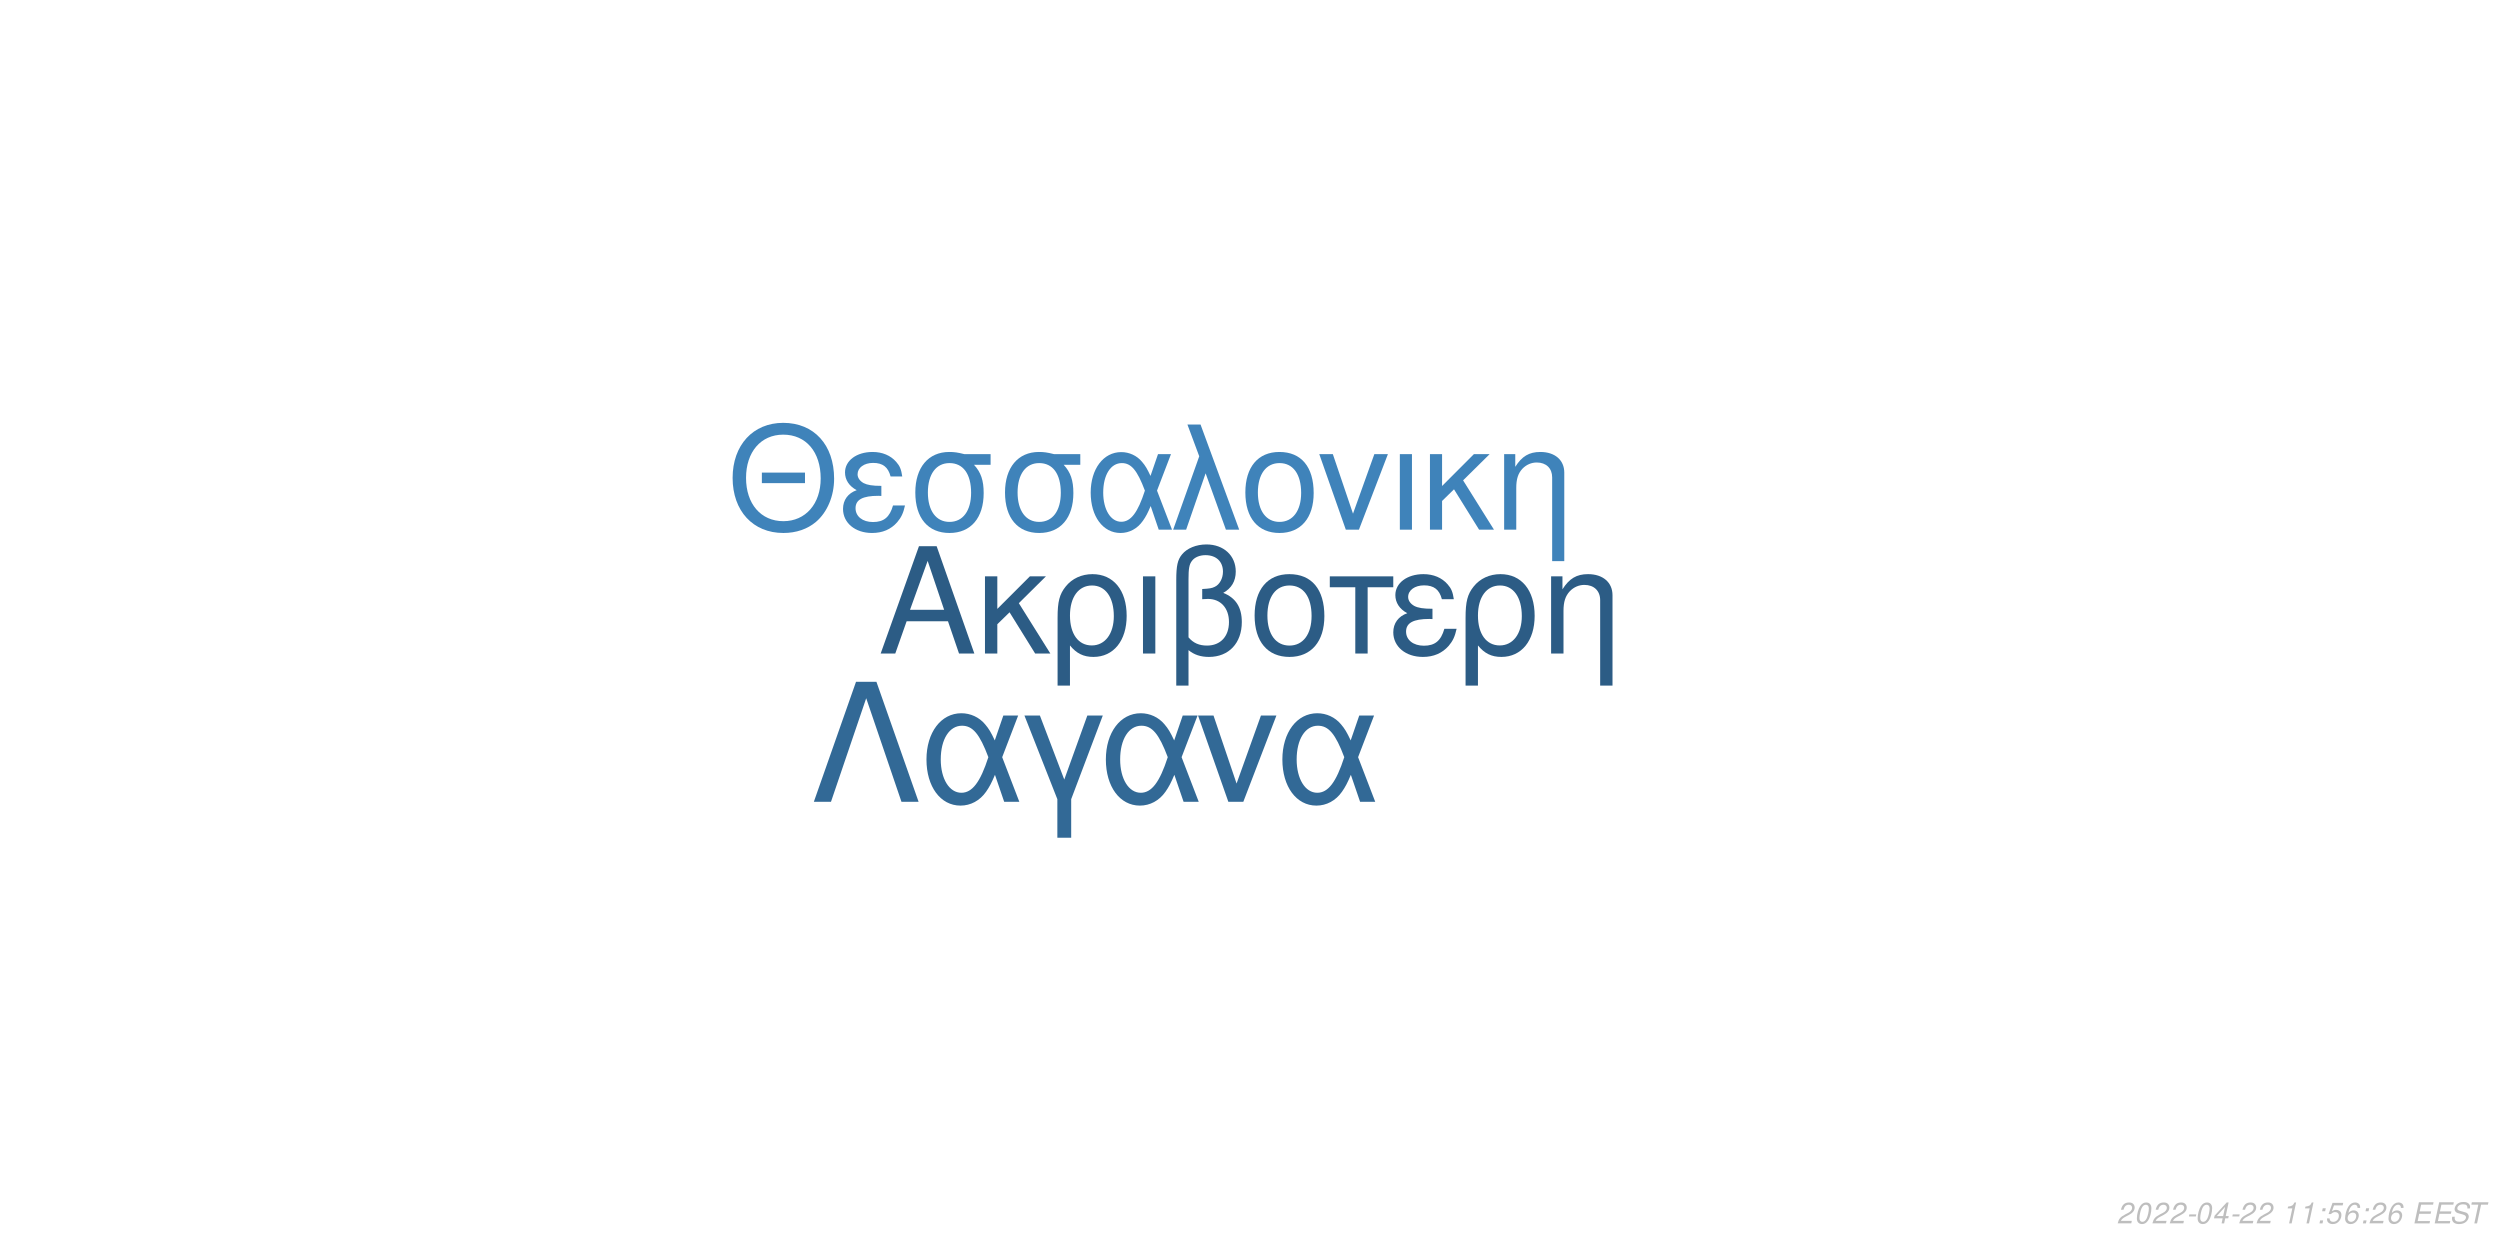
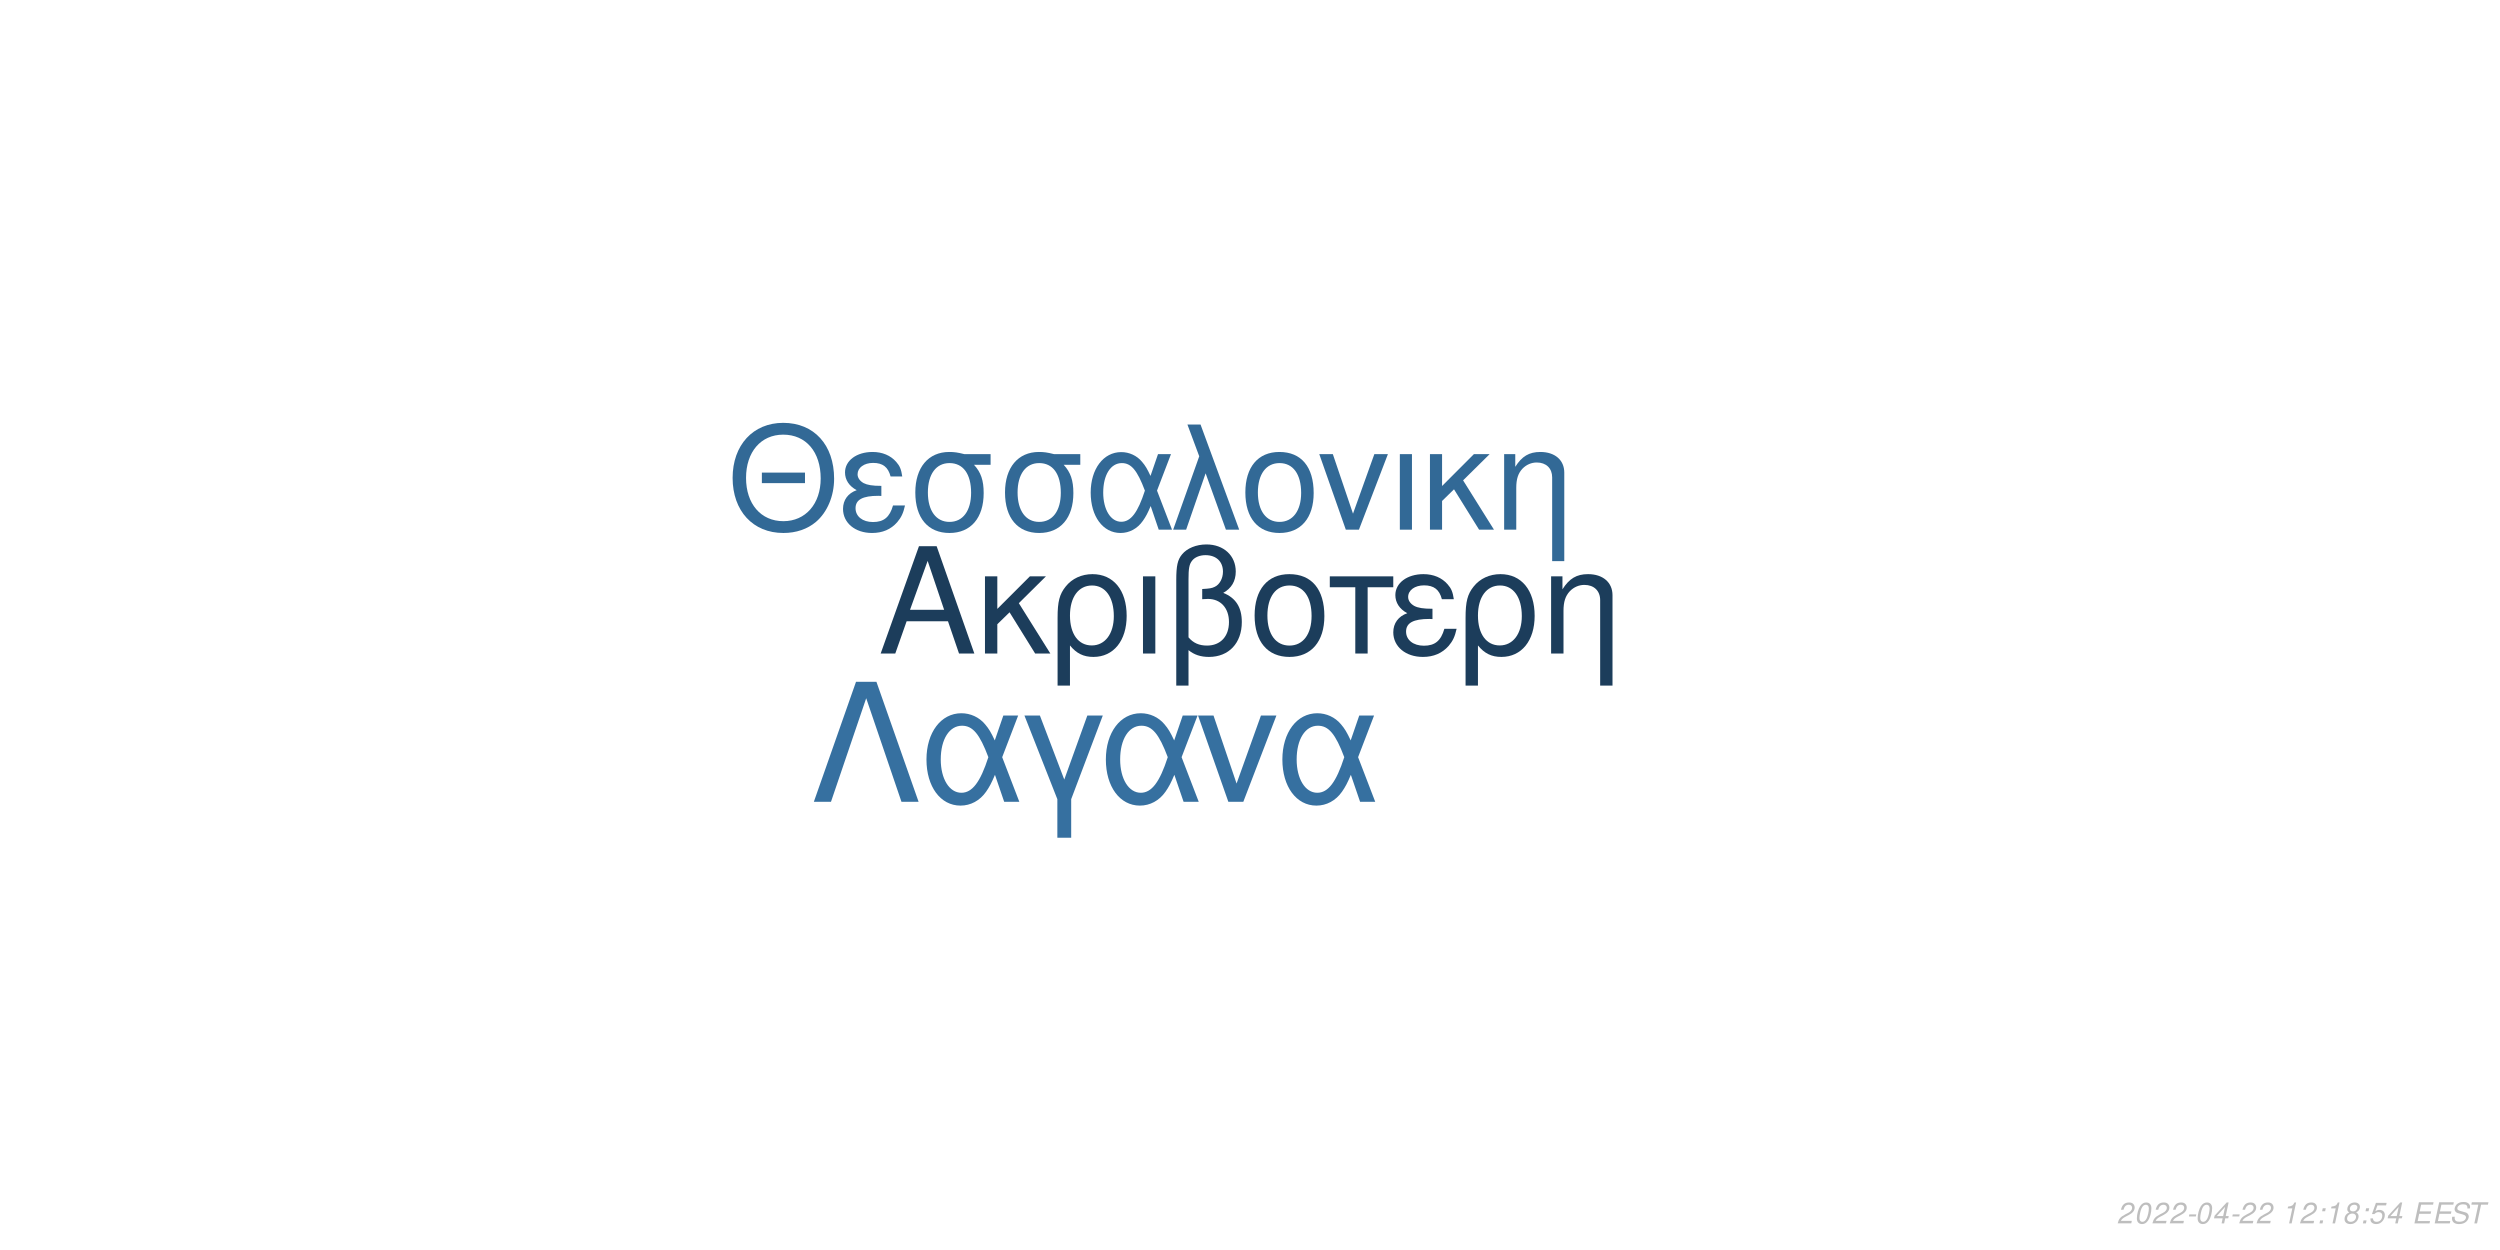
<svg xmlns="http://www.w3.org/2000/svg" xmlns:xlink="http://www.w3.org/1999/xlink" width="864pt" height="432pt" viewBox="0 0 864 432" version="1.1">
  <defs>
    <g>
      <symbol overflow="visible" id="glyph0-0">
        <path style="stroke:none;" d="" />
      </symbol>
      <symbol overflow="visible" id="glyph0-1">
        <path style="stroke:none;" d="M 24.125 -11.141 L 27.938 0 L 33.234 0 L 20.203 -37.094 L 14.094 -37.094 L 0.859 0 L 5.906 0 L 9.828 -11.141 Z M 22.797 -15.109 L 11 -15.109 L 17.094 -32.016 Z M 22.797 -15.109 " />
      </symbol>
      <symbol overflow="visible" id="glyph0-2">
        <path style="stroke:none;" d="M 7.172 -15.422 L 7.172 -26.672 L 2.906 -26.672 L 2.906 0 L 7.172 0 L 7.172 -10.125 L 11.406 -14.25 L 20.25 0 L 25.5 0 L 14.609 -17.406 L 23.969 -26.672 L 18.422 -26.672 Z M 7.172 -15.422 " />
      </symbol>
      <symbol overflow="visible" id="glyph0-3">
        <path style="stroke:none;" d="M 3 11.094 L 7.281 11.094 L 7.281 -2.797 C 9.516 -0.047 11.953 1.172 15.375 1.172 C 22.344 1.172 26.875 -4.422 26.875 -13.031 C 26.875 -21.891 22.297 -27.438 15.062 -27.438 C 11.297 -27.438 7.984 -25.906 5.797 -23.156 C 3.672 -20.516 3 -17.969 3 -12.359 Z M 14.906 -23.516 C 19.547 -23.516 22.438 -19.438 22.438 -12.922 C 22.438 -6.812 19.391 -2.797 14.812 -2.797 C 10.172 -2.797 7.281 -6.766 7.281 -13.125 C 7.281 -19.484 10.234 -23.516 14.906 -23.516 Z M 14.906 -23.516 " />
      </symbol>
      <symbol overflow="visible" id="glyph0-4">
        <path style="stroke:none;" d="M 3.516 0 L 7.781 0 L 7.781 -26.672 L 3.516 -26.672 Z M 3.516 0 " />
      </symbol>
      <symbol overflow="visible" id="glyph0-5">
        <path style="stroke:none;" d="M 4.016 11.094 L 8.25 11.094 L 8.25 -1.172 C 10.172 0.406 12.422 1.172 15.312 1.172 C 22.188 1.172 26.672 -3.609 26.672 -10.891 C 26.672 -15.984 24.578 -19.234 20.25 -20.969 C 23.109 -22.547 24.578 -25.031 24.578 -28.344 C 24.578 -33.844 20.406 -37.703 14.453 -37.703 C 10.938 -37.703 7.734 -36.391 6 -34.25 C 4.484 -32.422 4.016 -30.328 4.016 -25.391 Z M 8.25 -25.656 C 8.25 -29.359 8.5 -30.844 9.469 -32.062 C 10.375 -33.281 12.156 -34 14.094 -34 C 17.812 -34 20.156 -31.812 20.156 -28.297 C 20.156 -25.953 18.984 -23.812 17.297 -23.047 C 16.281 -22.547 15.469 -22.438 12.984 -22.297 L 12.984 -18.781 C 13.734 -18.828 14.344 -18.875 14.969 -18.875 C 19.344 -18.875 22.234 -15.719 22.234 -10.891 C 22.234 -5.906 19.281 -2.75 14.656 -2.75 C 11.953 -2.75 9.922 -3.609 8.25 -5.594 Z M 8.25 -25.656 " />
      </symbol>
      <symbol overflow="visible" id="glyph0-6">
        <path style="stroke:none;" d="M 14.094 -27.438 C 6.562 -27.438 2.094 -22.094 2.094 -13.125 C 2.094 -4.125 6.562 1.172 14.141 1.172 C 21.672 1.172 26.203 -4.172 26.203 -12.922 C 26.203 -22.188 21.828 -27.438 14.094 -27.438 Z M 14.141 -23.516 C 18.938 -23.516 21.781 -19.594 21.781 -12.984 C 21.781 -6.672 18.828 -2.75 14.141 -2.75 C 9.422 -2.75 6.516 -6.672 6.516 -13.125 C 6.516 -19.594 9.422 -23.516 14.141 -23.516 Z M 14.141 -23.516 " />
      </symbol>
      <symbol overflow="visible" id="glyph0-7">
        <path style="stroke:none;" d="M 7.891 0 L 12.156 0 L 12.156 -22.906 L 21.016 -22.906 L 21.016 -26.672 L -0.922 -26.672 L -0.922 -22.906 L 7.891 -22.906 Z M 7.891 0 " />
      </symbol>
      <symbol overflow="visible" id="glyph0-8">
        <path style="stroke:none;" d="M 14.562 -15.469 C 11.344 -15.469 9.562 -15.781 8.297 -16.438 C 6.922 -17.203 6.156 -18.328 6.156 -19.547 C 6.156 -21.891 8.453 -23.562 11.656 -23.562 C 15.062 -23.562 16.953 -22.094 17.812 -18.781 L 21.938 -18.781 C 21.578 -21.266 21.062 -22.5 19.797 -23.922 C 17.812 -26.203 14.906 -27.438 11.453 -27.438 C 5.797 -27.438 1.734 -24.375 1.734 -20.203 C 1.734 -17.609 3.156 -15.375 5.859 -13.938 C 2.797 -12.875 1.016 -10.484 1.016 -7.328 C 1.016 -2.391 5.297 1.172 11.25 1.172 C 14.969 1.172 17.906 -0.109 20.156 -2.641 C 21.578 -4.328 22.297 -5.797 22.906 -8.547 L 18.672 -8.547 C 17.5 -4.422 15.422 -2.703 11.609 -2.703 C 7.938 -2.703 5.438 -4.688 5.438 -7.578 C 5.438 -10.578 7.938 -11.953 13.484 -11.953 C 13.641 -11.953 14.094 -11.953 14.562 -11.906 Z M 14.562 -15.469 " />
      </symbol>
      <symbol overflow="visible" id="glyph0-9">
        <path style="stroke:none;" d="M 3.562 -26.672 L 3.562 0 L 7.844 0 L 7.844 -14.703 C 7.844 -17.906 8.5 -19.891 10.031 -21.531 C 11.406 -22.953 13.188 -23.719 15.062 -23.719 C 18.375 -23.719 20.516 -21.672 20.516 -18.469 L 20.516 11.094 L 24.781 11.094 L 24.781 -20.156 C 24.781 -24.578 21.469 -27.438 16.328 -27.438 C 12.359 -27.438 9.828 -25.906 7.484 -22.188 L 7.484 -26.672 Z M 3.562 -26.672 " />
      </symbol>
      <symbol overflow="visible" id="glyph1-0">
        <path style="stroke:none;" d="" />
      </symbol>
      <symbol overflow="visible" id="glyph1-1">
        <path style="stroke:none;" d="M 26.859 -19.734 L 11.953 -19.734 L 11.953 -16.094 L 26.859 -16.094 Z M 19.328 -36.922 C 8.922 -36.922 1.844 -29.25 1.844 -17.891 C 1.844 -6.484 8.875 1.141 19.391 1.141 C 23.812 1.141 27.703 -0.203 30.641 -2.688 C 34.578 -6.031 36.922 -11.656 36.922 -17.594 C 36.922 -29.297 30 -36.922 19.328 -36.922 Z M 19.328 -32.844 C 27.203 -32.844 32.281 -26.906 32.281 -17.688 C 32.281 -8.922 27.062 -2.938 19.391 -2.938 C 11.609 -2.938 6.484 -8.922 6.484 -17.891 C 6.484 -26.859 11.609 -32.844 19.328 -32.844 Z M 19.328 -32.844 " />
      </symbol>
      <symbol overflow="visible" id="glyph1-2">
        <path style="stroke:none;" d="M 14.25 -15.141 C 11.109 -15.141 9.375 -15.453 8.125 -16.094 C 6.781 -16.844 6.031 -17.938 6.031 -19.141 C 6.031 -21.422 8.266 -23.078 11.406 -23.078 C 14.75 -23.078 16.594 -21.625 17.438 -18.391 L 21.469 -18.391 C 21.125 -20.828 20.625 -22.031 19.391 -23.422 C 17.438 -25.656 14.594 -26.859 11.219 -26.859 C 5.688 -26.859 1.688 -23.875 1.688 -19.781 C 1.688 -17.234 3.094 -15.047 5.734 -13.656 C 2.734 -12.609 1 -10.266 1 -7.172 C 1 -2.344 5.188 1.141 11.016 1.141 C 14.656 1.141 17.547 -0.094 19.734 -2.594 C 21.125 -4.234 21.828 -5.688 22.422 -8.375 L 18.281 -8.375 C 17.141 -4.328 15.094 -2.641 11.359 -2.641 C 7.766 -2.641 5.328 -4.578 5.328 -7.422 C 5.328 -10.359 7.766 -11.703 13.203 -11.703 C 13.359 -11.703 13.797 -11.703 14.25 -11.656 Z M 14.25 -15.141 " />
      </symbol>
      <symbol overflow="visible" id="glyph1-3">
        <path style="stroke:none;" d="M 29 -26.109 L 19.938 -26.109 C 17.594 -26.703 16.438 -26.859 14.703 -26.859 C 7.469 -26.859 2.984 -21.469 2.984 -12.859 C 2.984 -4.031 7.375 1.141 14.797 1.141 C 22.172 1.141 26.609 -4.078 26.609 -12.656 C 26.609 -17.047 25.656 -19.828 23.266 -22.422 L 29 -22.422 Z M 14.797 -23.016 C 19.531 -23.016 22.266 -19.234 22.266 -12.75 C 22.266 -6.531 19.438 -2.688 14.797 -2.688 C 10.172 -2.688 7.328 -6.531 7.328 -12.859 C 7.328 -19.188 10.172 -23.016 14.797 -23.016 Z M 14.797 -23.016 " />
      </symbol>
      <symbol overflow="visible" id="glyph1-4">
        <path style="stroke:none;" d="M 29.344 -26.109 L 24.859 -26.109 L 22.266 -18.578 C 21.125 -21.031 20.484 -22.125 19.328 -23.469 C 17.547 -25.609 14.906 -26.812 12.156 -26.812 C 5.984 -26.812 1.594 -20.984 1.594 -12.812 C 1.594 -4.578 5.828 1.141 11.906 1.141 C 14.953 1.141 17.734 -0.344 19.625 -3.047 C 20.672 -4.531 21.281 -5.688 22.328 -8.172 L 25.109 0 L 29.703 0 L 24.516 -13.5 Z M 20.328 -13.5 C 17.891 -5.922 15.453 -2.734 12.156 -2.734 C 8.516 -2.734 5.922 -6.922 5.922 -12.812 C 5.922 -18.938 8.516 -23.016 12.359 -23.016 C 15.594 -23.016 17.688 -20.531 20.328 -13.5 Z M 20.328 -13.5 " />
      </symbol>
      <symbol overflow="visible" id="glyph1-5">
        <path style="stroke:none;" d="M 1.094 0 L 5.578 0 L 12.312 -19.484 L 19.328 0 L 23.922 0 L 10.562 -36.328 L 6.031 -36.328 L 10.109 -25.359 Z M 1.094 0 " />
      </symbol>
      <symbol overflow="visible" id="glyph1-6">
        <path style="stroke:none;" d="M 13.797 -26.859 C 6.422 -26.859 2.047 -21.625 2.047 -12.859 C 2.047 -4.031 6.422 1.141 13.859 1.141 C 21.234 1.141 25.656 -4.078 25.656 -12.656 C 25.656 -21.719 21.375 -26.859 13.797 -26.859 Z M 13.859 -23.016 C 18.531 -23.016 21.328 -19.188 21.328 -12.703 C 21.328 -6.531 18.438 -2.688 13.859 -2.688 C 9.219 -2.688 6.375 -6.531 6.375 -12.859 C 6.375 -19.188 9.219 -23.016 13.859 -23.016 Z M 13.859 -23.016 " />
      </symbol>
      <symbol overflow="visible" id="glyph1-7">
        <path style="stroke:none;" d="M 14.297 0 L 24.312 -26.109 L 19.625 -26.109 L 12.25 -5.531 L 5.281 -26.109 L 0.594 -26.109 L 9.766 0 Z M 14.297 0 " />
      </symbol>
      <symbol overflow="visible" id="glyph1-8">
        <path style="stroke:none;" d="M 3.438 0 L 7.625 0 L 7.625 -26.109 L 3.438 -26.109 Z M 3.438 0 " />
      </symbol>
      <symbol overflow="visible" id="glyph1-9">
        <path style="stroke:none;" d="M 7.031 -15.094 L 7.031 -26.109 L 2.844 -26.109 L 2.844 0 L 7.031 0 L 7.031 -9.922 L 11.156 -13.953 L 19.828 0 L 24.969 0 L 14.297 -17.047 L 23.469 -26.109 L 18.031 -26.109 Z M 7.031 -15.094 " />
      </symbol>
      <symbol overflow="visible" id="glyph1-10">
        <path style="stroke:none;" d="M 3.484 -26.109 L 3.484 0 L 7.672 0 L 7.672 -14.406 C 7.672 -17.547 8.328 -19.484 9.812 -21.078 C 11.156 -22.469 12.906 -23.219 14.75 -23.219 C 17.984 -23.219 20.078 -21.234 20.078 -18.094 L 20.078 10.859 L 24.266 10.859 L 24.266 -19.734 C 24.266 -24.062 21.031 -26.859 16 -26.859 C 12.109 -26.859 9.609 -25.359 7.328 -21.719 L 7.328 -26.109 Z M 3.484 -26.109 " />
      </symbol>
      <symbol overflow="visible" id="glyph2-0">
        <path style="stroke:none;" d="" />
      </symbol>
      <symbol overflow="visible" id="glyph2-1">
        <path style="stroke:none;" d="M 22.531 -41.484 L 15.484 -41.484 L 0.906 0 L 6.828 0 L 19 -35.797 L 31.188 0 L 37.109 0 Z M 22.531 -41.484 " />
      </symbol>
      <symbol overflow="visible" id="glyph2-2">
        <path style="stroke:none;" d="M 33.516 -29.812 L 28.391 -29.812 L 25.438 -21.219 C 24.125 -24.016 23.391 -25.266 22.078 -26.797 C 20.031 -29.25 17.016 -30.609 13.891 -30.609 C 6.828 -30.609 1.828 -23.953 1.828 -14.625 C 1.828 -5.234 6.656 1.312 13.594 1.312 C 17.078 1.312 20.266 -0.391 22.422 -3.469 C 23.609 -5.172 24.297 -6.484 25.5 -9.328 L 28.688 0 L 33.922 0 L 28 -15.422 Z M 23.219 -15.422 C 20.422 -6.766 17.641 -3.125 13.891 -3.125 C 9.734 -3.125 6.766 -7.906 6.766 -14.625 C 6.766 -21.625 9.734 -26.297 14.109 -26.297 C 17.812 -26.297 20.203 -23.453 23.219 -15.422 Z M 23.219 -15.422 " />
      </symbol>
      <symbol overflow="visible" id="glyph2-3">
        <path style="stroke:none;" d="M 12.062 12.406 L 16.844 12.406 L 16.844 -0.906 L 27.766 -29.812 L 22.422 -29.812 L 14.453 -7.688 L 6.031 -29.812 L 0.688 -29.812 L 12.062 -0.906 Z M 12.062 12.406 " />
      </symbol>
      <symbol overflow="visible" id="glyph2-4">
        <path style="stroke:none;" d="M 16.328 0 L 27.766 -29.812 L 22.422 -29.812 L 14 -6.312 L 6.031 -29.812 L 0.688 -29.812 L 11.156 0 Z M 16.328 0 " />
      </symbol>
      <symbol overflow="visible" id="glyph3-0">
        <path style="stroke:none;" d="" />
      </symbol>
      <symbol overflow="visible" id="glyph3-1">
        <path style="stroke:none;" d="M 5.234 -0.875 L 1.469 -0.875 C 1.641 -1.375 2.203 -1.891 3.109 -2.344 L 4.234 -2.938 C 5.562 -3.625 6.219 -4.469 6.219 -5.484 C 6.219 -5.938 6.062 -6.359 5.797 -6.656 C 5.469 -7.047 4.984 -7.234 4.312 -7.234 C 2.766 -7.234 1.891 -6.453 1.484 -4.734 L 2.375 -4.734 C 2.484 -5.188 2.609 -5.484 2.797 -5.75 C 3.094 -6.203 3.609 -6.453 4.188 -6.453 C 4.891 -6.453 5.344 -6.031 5.344 -5.375 C 5.344 -4.703 4.859 -4.094 4.016 -3.656 L 2.984 -3.125 C 1.234 -2.188 0.797 -1.656 0.344 -0.016 L 5.047 -0.016 Z M 5.234 -0.875 " />
      </symbol>
      <symbol overflow="visible" id="glyph3-2">
        <path style="stroke:none;" d="M 4.203 -7.234 C 3.375 -7.234 2.688 -6.812 2.125 -5.984 C 1.484 -5.047 0.984 -3.188 0.984 -1.734 C 0.984 -1.109 1.172 -0.562 1.484 -0.266 C 1.797 0.047 2.281 0.234 2.766 0.234 C 3.625 0.234 4.281 -0.156 4.859 -1.016 C 5.516 -1.953 6 -3.797 6 -5.266 C 6 -6.5 5.328 -7.234 4.203 -7.234 Z M 4.094 -6.453 C 4.734 -6.453 5.125 -5.984 5.125 -5.156 C 5.125 -4.203 4.781 -2.625 4.406 -1.812 C 3.984 -0.938 3.516 -0.547 2.875 -0.547 C 2.25 -0.547 1.875 -1.031 1.875 -1.828 C 1.875 -2.797 2.203 -4.344 2.594 -5.203 C 2.984 -6.047 3.453 -6.453 4.094 -6.453 Z M 4.094 -6.453 " />
      </symbol>
      <symbol overflow="visible" id="glyph3-3">
        <path style="stroke:none;" d="M 3.516 -3.125 L 1.125 -3.125 L 0.969 -2.406 L 3.359 -2.406 Z M 3.516 -3.125 " />
      </symbol>
      <symbol overflow="visible" id="glyph3-4">
        <path style="stroke:none;" d="M 3.625 -1.75 L 3.266 0 L 4.141 0 L 4.516 -1.75 L 5.562 -1.75 L 5.734 -2.531 L 4.688 -2.531 L 5.688 -7.234 L 5.016 -7.234 L 0.844 -2.672 L 0.641 -1.75 Z M 3.797 -2.531 L 1.594 -2.531 L 4.469 -5.703 Z M 3.797 -2.531 " />
      </symbol>
      <symbol overflow="visible" id="glyph3-5">
        <path style="stroke:none;" d="" />
      </symbol>
      <symbol overflow="visible" id="glyph3-6">
        <path style="stroke:none;" d="M 3.703 -5.188 L 2.594 0 L 3.469 0 L 5.016 -7.234 L 4.438 -7.234 C 3.906 -6.156 3.688 -6.016 2.234 -5.812 L 2.109 -5.188 Z M 3.703 -5.188 " />
      </symbol>
      <symbol overflow="visible" id="glyph3-7">
        <path style="stroke:none;" d="M 2.359 -1.031 L 1.312 -1.031 L 1.094 0 L 2.141 0 Z M 3.266 -5.234 L 2.219 -5.234 L 2 -4.203 L 3.047 -4.203 Z M 3.266 -5.234 " />
      </symbol>
      <symbol overflow="visible" id="glyph3-8">
-         <path style="stroke:none;" d="M 6.297 -7.094 L 2.594 -7.094 L 1.234 -3.234 L 2.047 -3.234 C 2.656 -3.766 2.938 -3.906 3.531 -3.906 C 4.328 -3.906 4.797 -3.453 4.797 -2.688 C 4.797 -1.438 3.969 -0.547 2.828 -0.547 C 2.031 -0.547 1.609 -0.938 1.578 -1.734 L 0.703 -1.734 L 0.703 -1.516 C 0.703 -0.938 0.844 -0.547 1.188 -0.266 C 1.562 0.062 2.078 0.234 2.703 0.234 C 3.656 0.234 4.391 -0.156 4.984 -0.922 C 5.422 -1.5 5.672 -2.234 5.672 -2.953 C 5.672 -4 4.938 -4.672 3.812 -4.672 C 3.328 -4.672 2.906 -4.547 2.406 -4.234 L 3.109 -6.219 L 6.109 -6.219 Z M 6.297 -7.094 " />
+         <path style="stroke:none;" d="M 4.766 -3.797 C 5.078 -3.969 5.234 -4.078 5.438 -4.234 C 5.812 -4.594 6.062 -5.172 6.062 -5.734 C 6.062 -6.625 5.344 -7.234 4.266 -7.234 C 2.812 -7.234 1.703 -6.219 1.703 -4.875 C 1.703 -4.406 1.875 -4.125 2.359 -3.812 C 1.297 -3.312 0.75 -2.516 0.75 -1.469 C 0.75 -0.438 1.547 0.234 2.812 0.234 C 3.656 0.234 4.359 -0.094 4.938 -0.734 C 5.359 -1.234 5.609 -1.859 5.609 -2.438 C 5.609 -3.047 5.312 -3.516 4.766 -3.797 Z M 4.109 -6.453 C 4.797 -6.453 5.188 -6.125 5.188 -5.578 C 5.188 -5.266 5.062 -4.922 4.859 -4.672 C 4.562 -4.312 4.188 -4.156 3.656 -4.156 C 2.984 -4.156 2.594 -4.453 2.594 -4.984 C 2.594 -5.859 3.203 -6.453 4.109 -6.453 Z M 3.453 -3.406 C 4.234 -3.406 4.734 -2.984 4.734 -2.312 C 4.734 -1.312 3.922 -0.547 2.875 -0.547 C 2.125 -0.547 1.625 -0.969 1.625 -1.625 C 1.625 -2.609 2.438 -3.406 3.453 -3.406 Z M 3.453 -3.406 " />
      </symbol>
      <symbol overflow="visible" id="glyph3-9">
-         <path style="stroke:none;" d="M 6.125 -5.344 L 6.141 -5.625 C 6.141 -6.609 5.453 -7.234 4.391 -7.234 C 3.438 -7.234 2.641 -6.719 2.016 -5.703 C 1.422 -4.781 0.938 -2.953 0.938 -1.688 C 0.938 -0.516 1.688 0.234 2.859 0.234 C 3.703 0.234 4.438 -0.156 5 -0.875 C 5.406 -1.422 5.672 -2.156 5.672 -2.766 C 5.672 -3.812 4.969 -4.5 3.906 -4.5 C 3.234 -4.5 2.672 -4.234 2.094 -3.625 C 2.406 -5.375 3.234 -6.453 4.25 -6.453 C 4.703 -6.453 5.062 -6.234 5.172 -5.844 C 5.203 -5.719 5.234 -5.578 5.25 -5.344 Z M 3.656 -3.734 C 4.344 -3.734 4.797 -3.281 4.797 -2.625 C 4.797 -1.469 3.984 -0.547 2.984 -0.547 C 2.297 -0.547 1.812 -1.047 1.812 -1.766 C 1.812 -2.859 2.625 -3.734 3.656 -3.734 Z M 3.656 -3.734 " />
+         <path style="stroke:none;" d="M 6.297 -7.094 L 2.594 -7.094 L 1.234 -3.234 L 2.047 -3.234 C 2.656 -3.766 2.938 -3.906 3.531 -3.906 C 4.328 -3.906 4.797 -3.453 4.797 -2.688 C 4.797 -1.438 3.969 -0.547 2.828 -0.547 C 2.031 -0.547 1.609 -0.938 1.578 -1.734 L 0.703 -1.734 L 0.703 -1.516 C 0.703 -0.938 0.844 -0.547 1.188 -0.266 C 1.562 0.062 2.078 0.234 2.703 0.234 C 3.656 0.234 4.391 -0.156 4.984 -0.922 C 5.422 -1.5 5.672 -2.234 5.672 -2.953 C 5.672 -4 4.938 -4.672 3.812 -4.672 C 3.328 -4.672 2.906 -4.547 2.406 -4.234 L 3.109 -6.219 L 6.109 -6.219 Z M 6.297 -7.094 " />
      </symbol>
      <symbol overflow="visible" id="glyph3-10">
        <path style="stroke:none;" d="M 2.547 -3.312 L 6.5 -3.312 L 6.688 -4.141 L 2.719 -4.141 L 3.219 -6.469 L 7.344 -6.469 L 7.516 -7.297 L 2.453 -7.297 L 0.906 0 L 6.125 0 L 6.297 -0.812 L 2.016 -0.812 Z M 2.547 -3.312 " />
      </symbol>
      <symbol overflow="visible" id="glyph3-11">
        <path style="stroke:none;" d="M 7.062 -5.156 C 7.125 -5.438 7.141 -5.562 7.141 -5.703 C 7.141 -6.156 6.938 -6.594 6.594 -6.891 C 6.188 -7.25 5.656 -7.406 4.875 -7.406 C 3.844 -7.406 3.047 -7.125 2.5 -6.562 C 2.094 -6.141 1.781 -5.438 1.781 -4.922 C 1.781 -4.297 2.219 -3.766 2.891 -3.562 L 4.594 -3.094 C 5.406 -2.859 5.734 -2.578 5.734 -2.094 C 5.734 -1.781 5.547 -1.406 5.266 -1.141 C 4.844 -0.766 4.266 -0.578 3.453 -0.578 C 2.328 -0.578 1.812 -0.984 1.812 -1.906 C 1.812 -2.047 1.812 -2.125 1.844 -2.312 L 0.984 -2.312 C 0.906 -2.062 0.891 -1.906 0.891 -1.688 C 0.891 -0.484 1.797 0.234 3.297 0.234 C 4.359 0.234 5.234 -0.062 5.812 -0.609 C 6.344 -1.078 6.688 -1.797 6.688 -2.375 C 6.688 -2.641 6.609 -2.906 6.453 -3.156 C 6.234 -3.5 5.938 -3.703 5.469 -3.828 L 3.75 -4.312 C 2.984 -4.547 2.734 -4.734 2.734 -5.188 C 2.734 -5.547 2.875 -5.844 3.188 -6.109 C 3.547 -6.438 4.031 -6.594 4.703 -6.594 C 5.266 -6.594 5.688 -6.484 5.906 -6.297 C 6.094 -6.125 6.219 -5.797 6.219 -5.516 C 6.219 -5.422 6.203 -5.344 6.188 -5.156 Z M 7.062 -5.156 " />
      </symbol>
      <symbol overflow="visible" id="glyph3-12">
        <path style="stroke:none;" d="M 4.938 -6.469 L 7.312 -6.469 L 7.484 -7.297 L 1.75 -7.297 L 1.578 -6.469 L 3.984 -6.469 L 2.609 0 L 3.547 0 Z M 4.938 -6.469 " />
      </symbol>
    </g>
  </defs>
  <g id="surface1">
    <rect x="0" y="0" width="864" height="432" style="fill:rgb(100%,100%,100%);fill-opacity:1;stroke:none;" />
-     <g style="fill:rgb(17.255%,36.078%,52.157%);fill-opacity:1;">
+     <g style="fill:rgb(10.98%,23.922%,35.686%);fill-opacity:1;">
      <use xlink:href="#glyph0-1" x="303.5" y="225.861" />
      <use xlink:href="#glyph0-2" x="337.5" y="225.861" />
      <use xlink:href="#glyph0-3" x="362.5" y="225.861" />
      <use xlink:href="#glyph0-4" x="391.5" y="225.861" />
      <use xlink:href="#glyph0-5" x="402.5" y="225.861" />
      <use xlink:href="#glyph0-6" x="431.5" y="225.861" />
      <use xlink:href="#glyph0-7" x="460.5" y="225.861" />
      <use xlink:href="#glyph0-8" x="480.5" y="225.861" />
      <use xlink:href="#glyph0-3" x="503.5" y="225.861" />
      <use xlink:href="#glyph0-9" x="532.5" y="225.861" />
    </g>
-     <g style="fill:rgb(24.706%,51.373%,72.941%);fill-opacity:1;">
+     <g style="fill:rgb(19.608%,41.176%,58.824%);fill-opacity:1;">
      <use xlink:href="#glyph1-1" x="251.348" y="183.058" />
      <use xlink:href="#glyph1-2" x="290.348" y="183.058" />
      <use xlink:href="#glyph1-3" x="313.348" y="183.058" />
      <use xlink:href="#glyph1-3" x="344.348" y="183.058" />
      <use xlink:href="#glyph1-4" x="375.348" y="183.058" />
      <use xlink:href="#glyph1-5" x="404.348" y="183.058" />
      <use xlink:href="#glyph1-6" x="428.348" y="183.058" />
      <use xlink:href="#glyph1-7" x="455.348" y="183.058" />
      <use xlink:href="#glyph1-8" x="480.348" y="183.058" />
      <use xlink:href="#glyph1-9" x="491.348" y="183.058" />
      <use xlink:href="#glyph1-10" x="516.348" y="183.058" />
    </g>
-     <g style="fill:rgb(19.608%,41.176%,58.824%);fill-opacity:1;">
+     <g style="fill:rgb(21.176%,43.922%,62.745%);fill-opacity:1;">
      <use xlink:href="#glyph2-1" x="280.359" y="277.105" />
      <use xlink:href="#glyph2-2" x="318.359" y="277.105" />
      <use xlink:href="#glyph2-3" x="353.359" y="277.105" />
      <use xlink:href="#glyph2-2" x="380.359" y="277.105" />
      <use xlink:href="#glyph2-4" x="413.359" y="277.105" />
      <use xlink:href="#glyph2-2" x="441.359" y="277.105" />
    </g>
    <g style="fill:rgb(74.51%,74.51%,74.51%);fill-opacity:1;">
      <use xlink:href="#glyph3-1" x="731.52" y="422.81" />
      <use xlink:href="#glyph3-2" x="737.52" y="422.81" />
      <use xlink:href="#glyph3-1" x="743.52" y="422.81" />
      <use xlink:href="#glyph3-1" x="749.52" y="422.81" />
      <use xlink:href="#glyph3-3" x="755.52" y="422.81" />
      <use xlink:href="#glyph3-2" x="758.52" y="422.81" />
      <use xlink:href="#glyph3-4" x="764.52" y="422.81" />
      <use xlink:href="#glyph3-3" x="770.52" y="422.81" />
      <use xlink:href="#glyph3-1" x="773.52" y="422.81" />
      <use xlink:href="#glyph3-1" x="779.52" y="422.81" />
      <use xlink:href="#glyph3-5" x="785.52" y="422.81" />
      <use xlink:href="#glyph3-6" x="788.52" y="422.81" />
-       <use xlink:href="#glyph3-6" x="794.52" y="422.81" />
+       <use xlink:href="#glyph3-1" x="794.52" y="422.81" />
      <use xlink:href="#glyph3-7" x="800.52" y="422.81" />
-       <use xlink:href="#glyph3-8" x="803.52" y="422.81" />
-       <use xlink:href="#glyph3-9" x="809.52" y="422.81" />
+       <use xlink:href="#glyph3-6" x="803.52" y="422.81" />
+       <use xlink:href="#glyph3-8" x="809.52" y="422.81" />
      <use xlink:href="#glyph3-7" x="815.52" y="422.81" />
-       <use xlink:href="#glyph3-1" x="818.52" y="422.81" />
-       <use xlink:href="#glyph3-9" x="824.52" y="422.81" />
+       <use xlink:href="#glyph3-9" x="818.52" y="422.81" />
+       <use xlink:href="#glyph3-4" x="824.52" y="422.81" />
      <use xlink:href="#glyph3-5" x="830.52" y="422.81" />
      <use xlink:href="#glyph3-10" x="833.52" y="422.81" />
      <use xlink:href="#glyph3-10" x="840.52" y="422.81" />
      <use xlink:href="#glyph3-11" x="846.52" y="422.81" />
      <use xlink:href="#glyph3-12" x="852.52" y="422.81" />
    </g>
  </g>
</svg>
